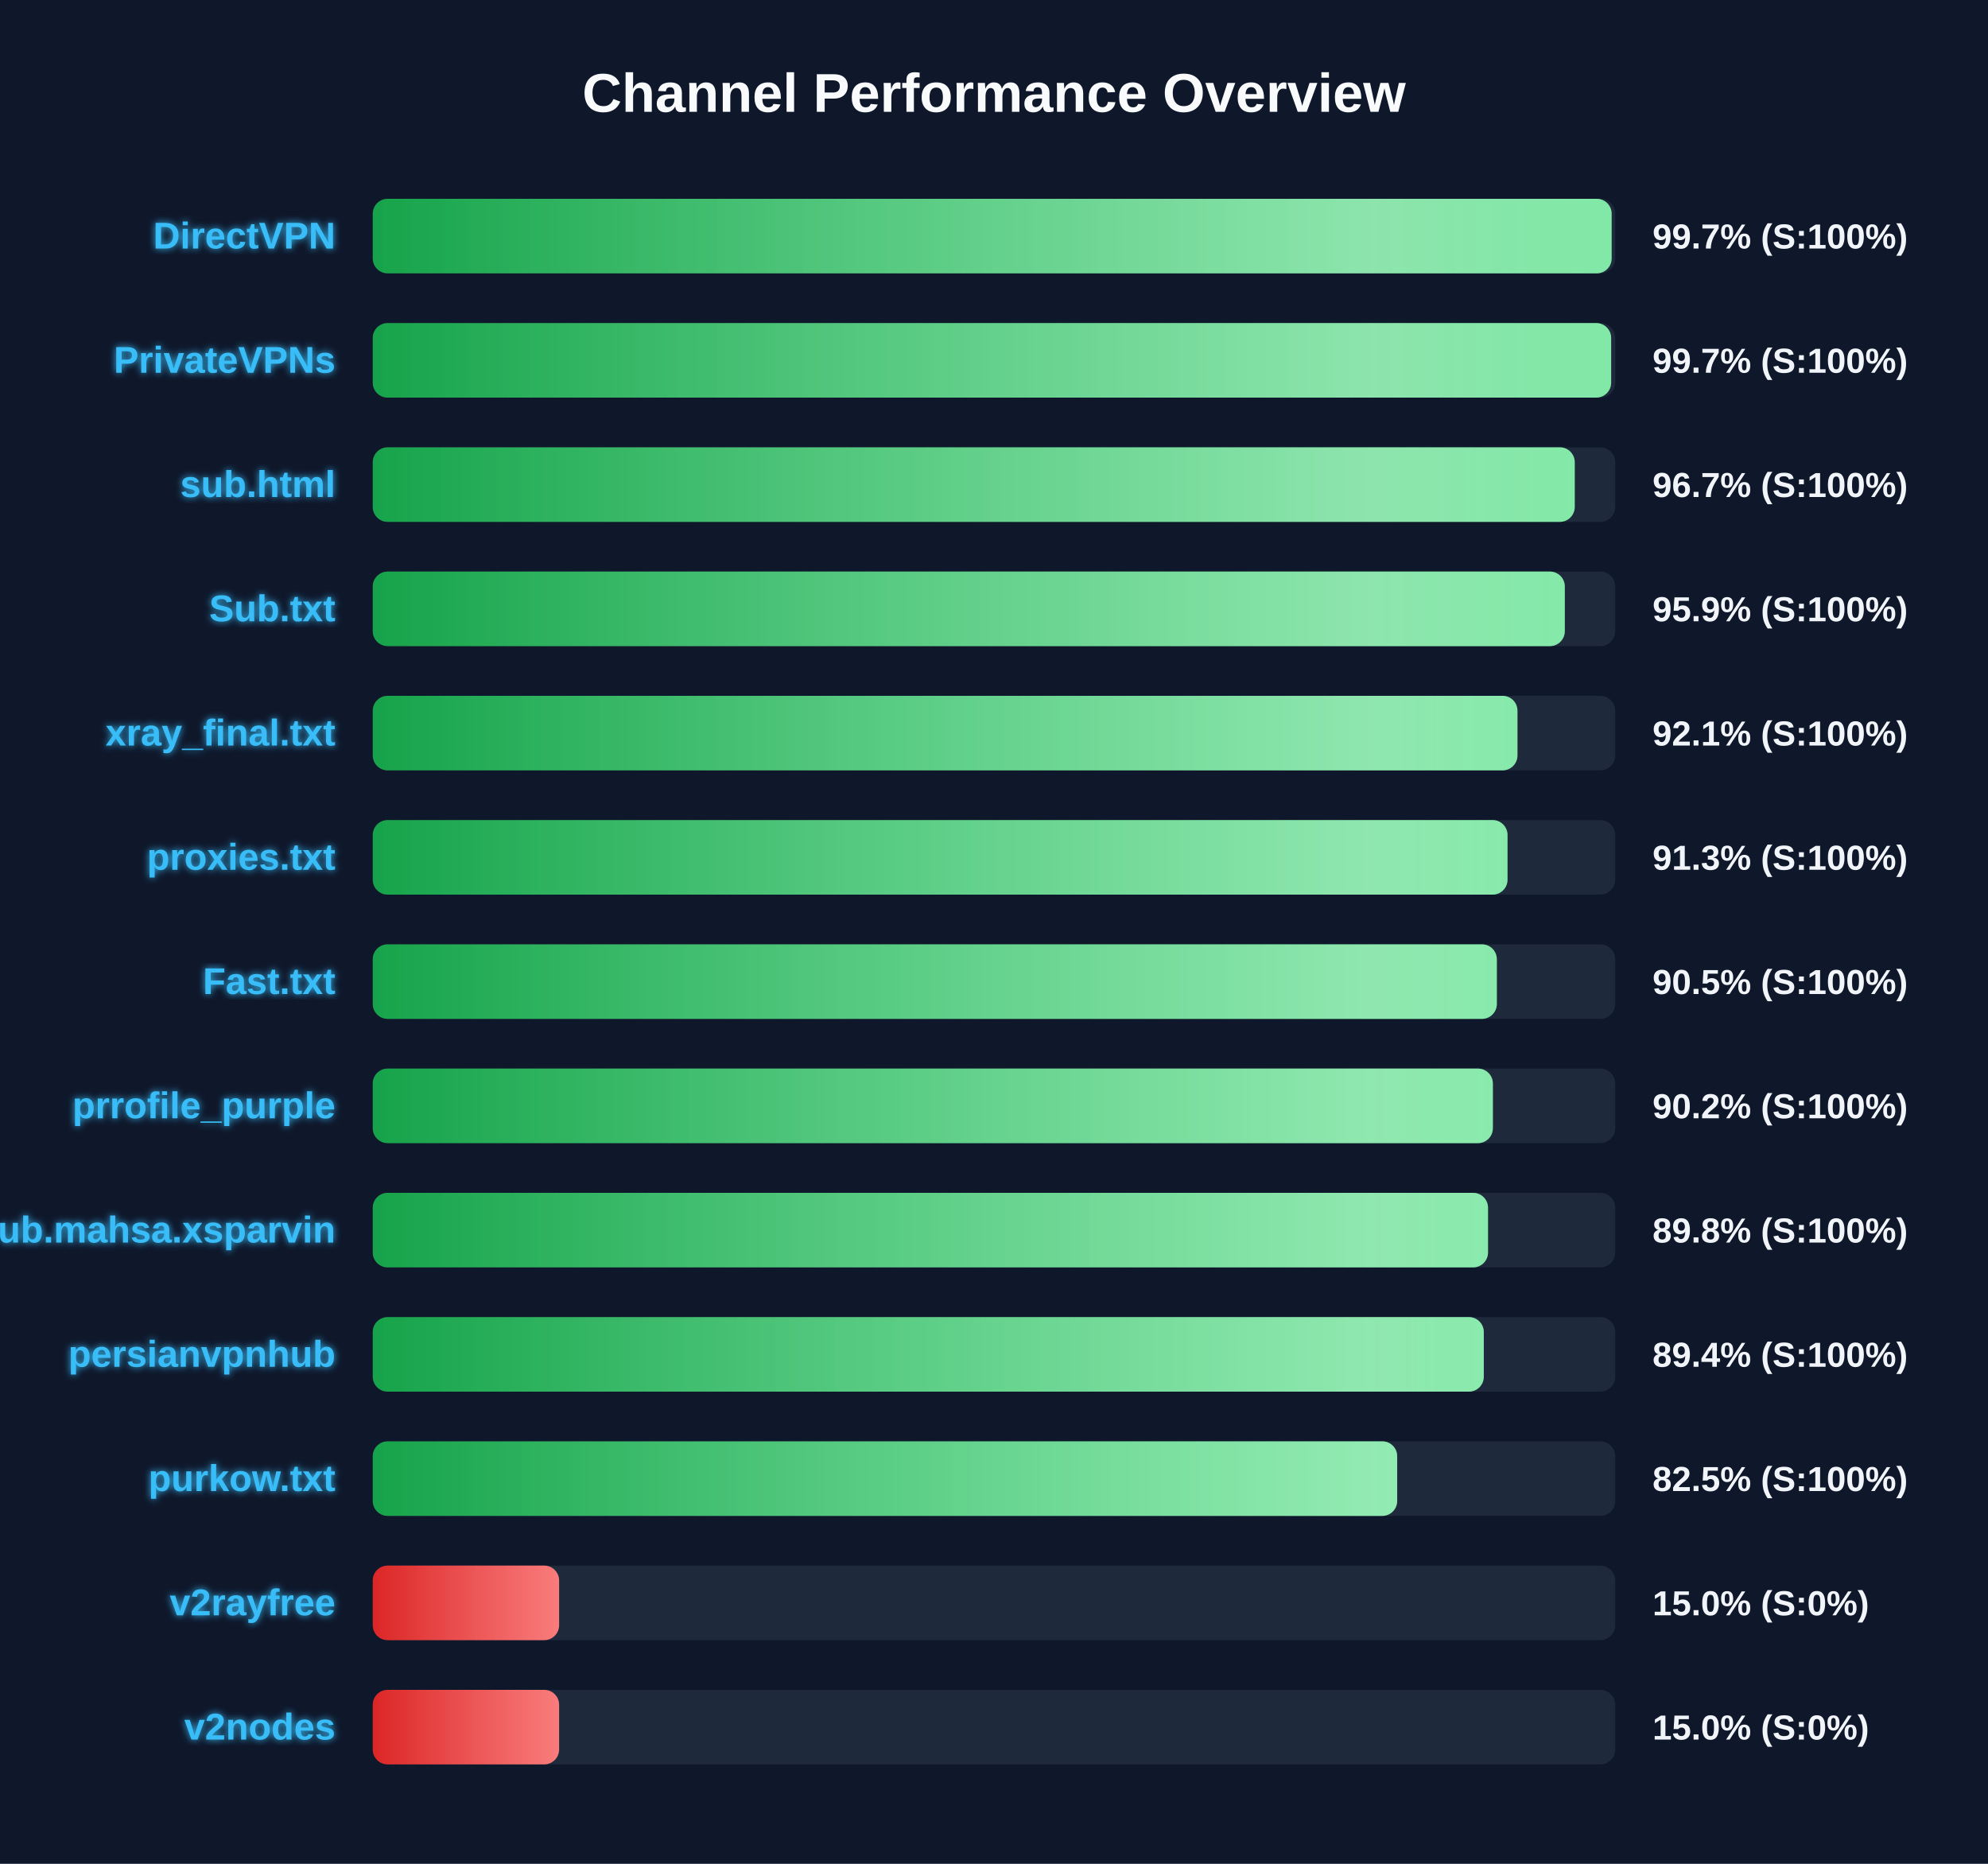
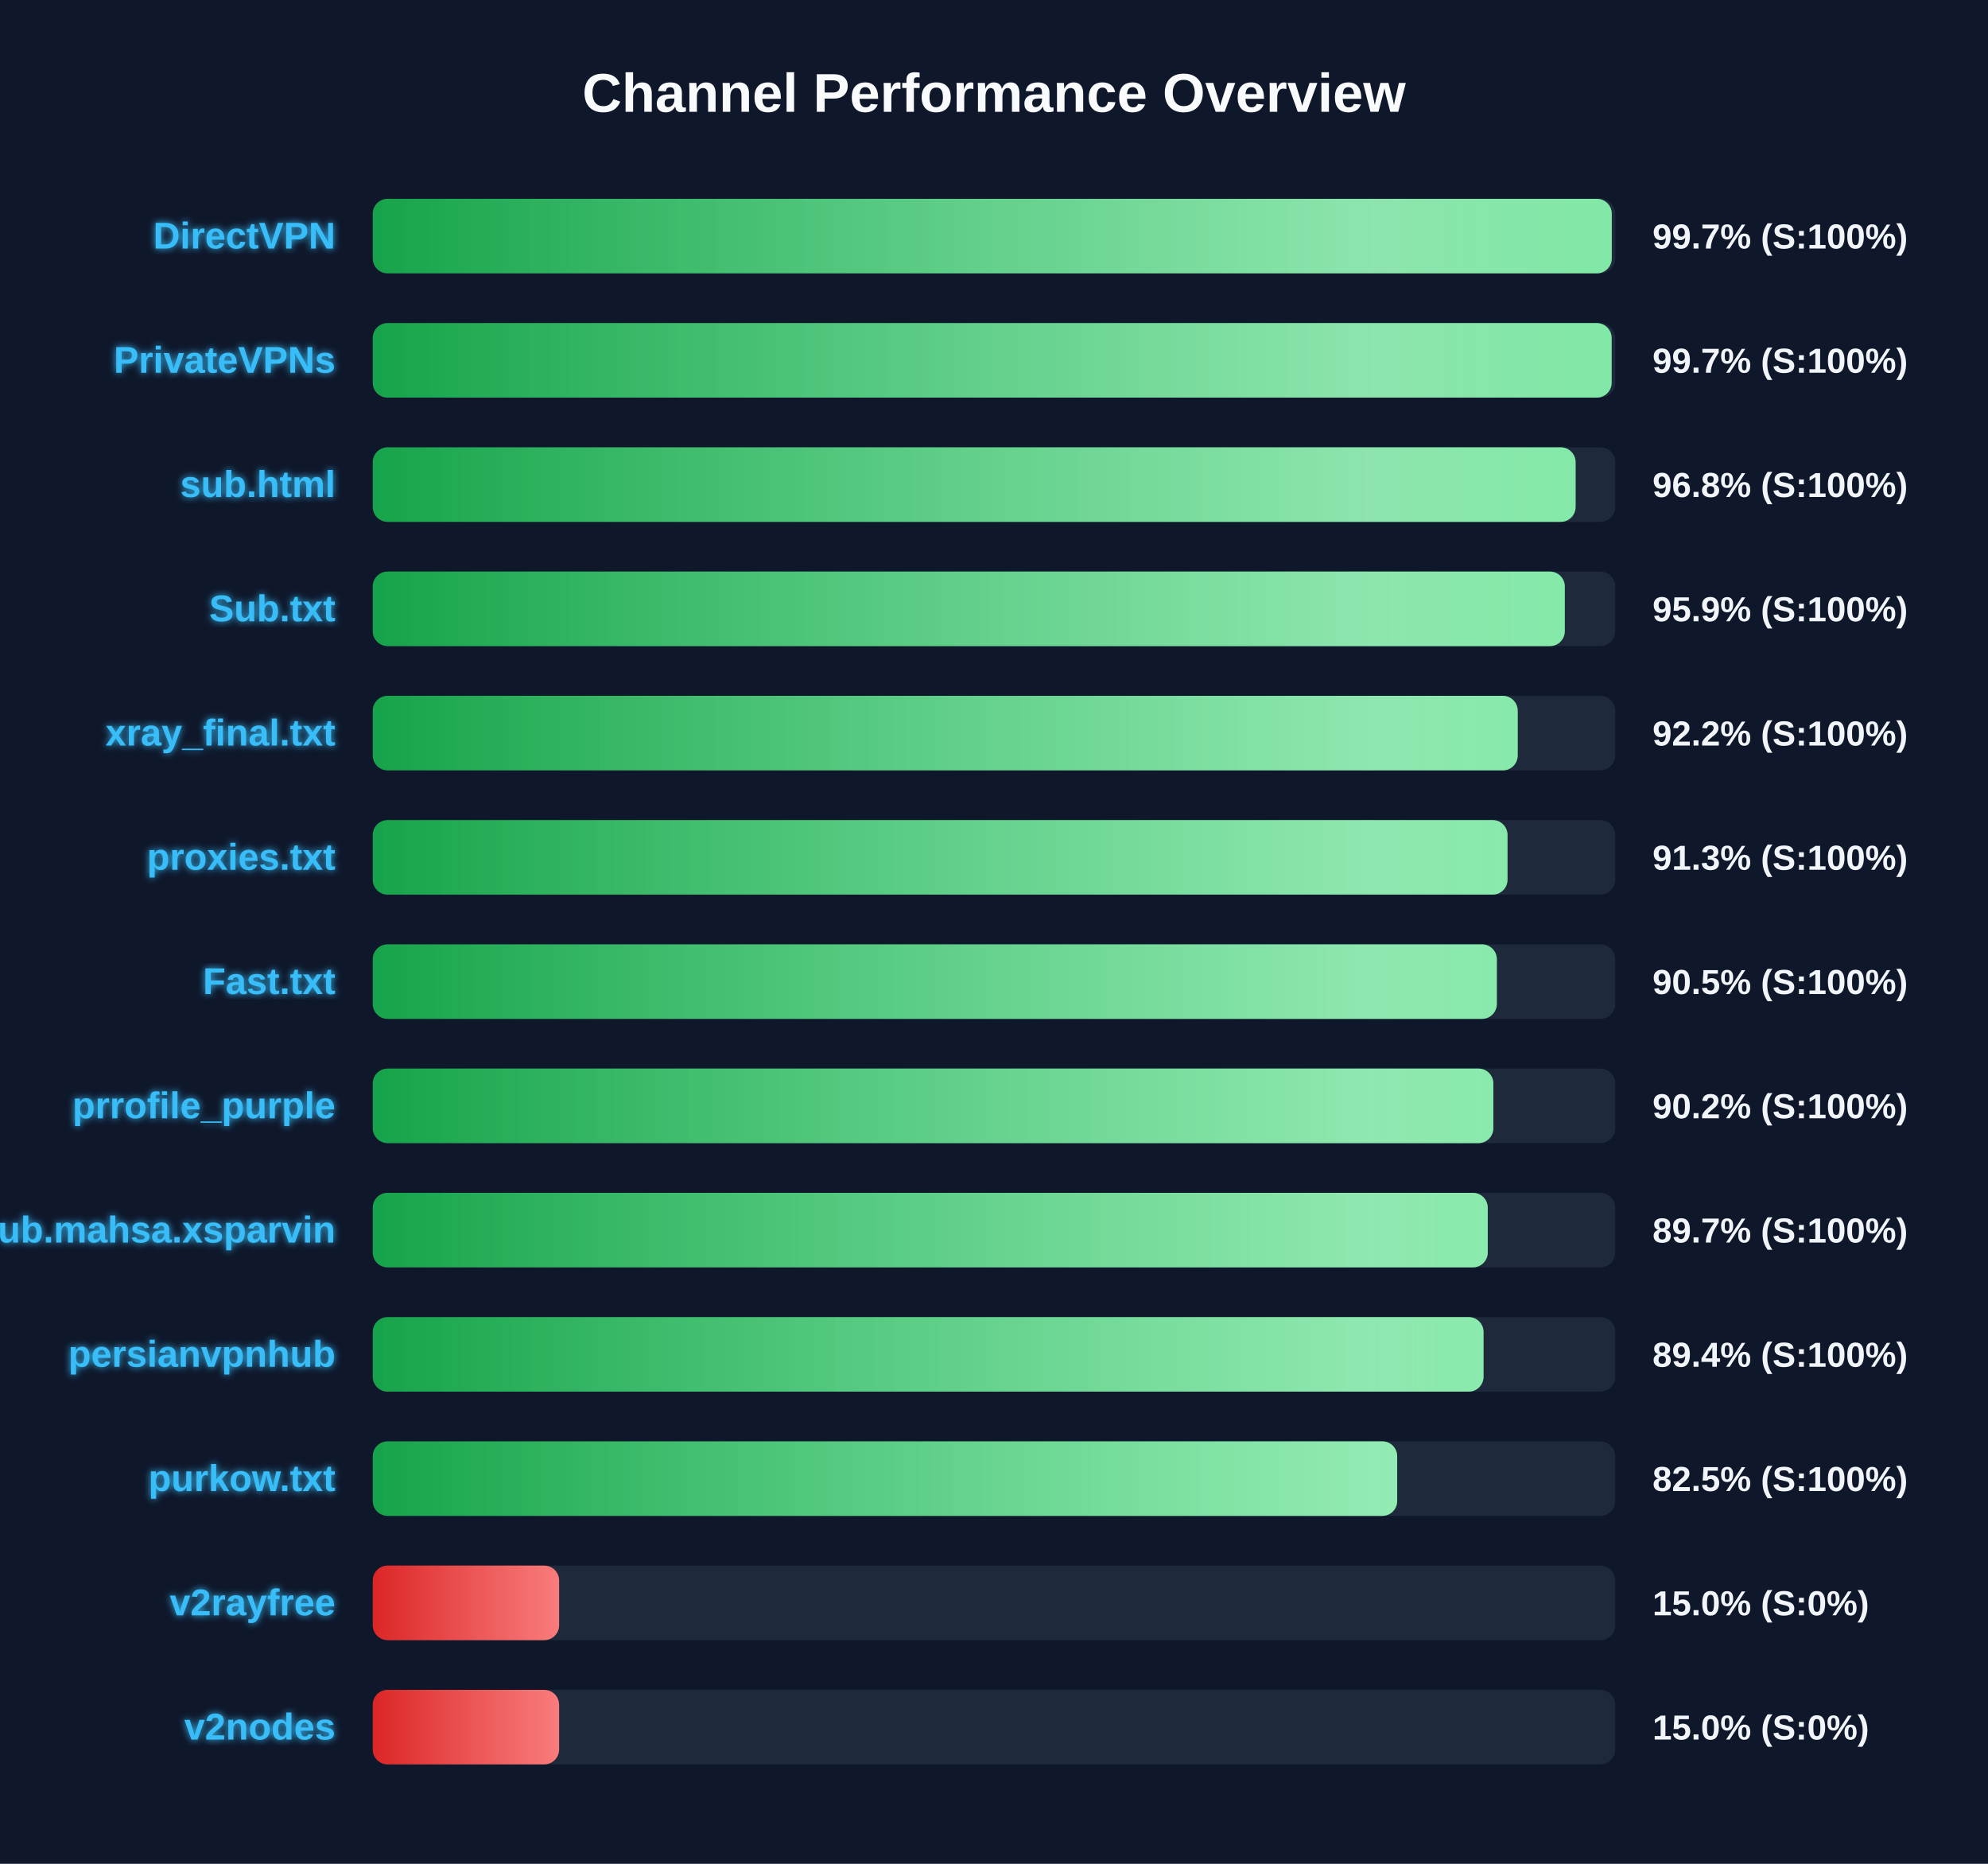
<svg xmlns="http://www.w3.org/2000/svg" width="800" height="750" version="1.1">
  <defs>
    <linearGradient id="grad-green" x1="0%" y1="0%" x2="100%" y2="0%">
      <stop offset="0%" stop-color="#16a34a" />
      <stop offset="100%" stop-color="#4ade80" />
    </linearGradient>
    <linearGradient id="grad-yellow" x1="0%" y1="0%" x2="100%" y2="0%">
      <stop offset="0%" stop-color="#ca8a04" />
      <stop offset="100%" stop-color="#fde047" />
    </linearGradient>
    <linearGradient id="grad-red" x1="0%" y1="0%" x2="100%" y2="0%">
      <stop offset="0%" stop-color="#dc2626" />
      <stop offset="100%" stop-color="#f87171" />
    </linearGradient>
    <linearGradient id="shimmer" x1="0%" y1="0%" x2="100%" y2="0%">
      <stop offset="0%" stop-color="rgba(255,255,255,0)" />
      <stop offset="50%" stop-color="rgba(255,255,255,0.4)" />
      <stop offset="100%" stop-color="rgba(255,255,255,0)" />
    </linearGradient>
    <filter id="glow" x="-20%" y="-20%" width="140%" height="140%">
      <feGaussianBlur stdDeviation="1.5" result="blur" />
      <feComposite in="SourceGraphic" in2="blur" operator="over" />
    </filter>
  </defs>
  <style>
        .bg-rect { fill: #0f172a; }
        .title { font: bold 22px 'Segoe UI', Arial, sans-serif; fill: #f8fafc; }
        .row { font: bold 15px 'Segoe UI', Arial, sans-serif; fill: #38bdf8; filter: url(#glow); }
        .score { font: bold 14px 'Segoe UI', Arial, sans-serif; fill: #f1f5f9; }
        @keyframes shimmer-anim {
            0% { transform: translateX(-100%); }
            100% { transform: translateX(200%); }
        }
        .shimmer-rect {
            animation: shimmer-anim 2.5s infinite linear;
        }
    </style>
  <rect width="100%" height="100%" class="bg-rect" />
  <text x="400" y="45" text-anchor="middle" class="title">Channel Performance Overview</text>
  <rect x="150" y="80" width="500" height="30" fill="#1e293b" rx="6" />
  <clipPath id="clip-0">
-     <rect x="150" y="80" width="498.55" height="30" rx="6" />
+     <rect x="150" y="80" width="498.6" height="30" rx="6" />
  </clipPath>
-   <rect x="150" y="80" width="498.55" height="30" fill="url(#grad-green)" rx="6" />
+   <rect x="150" y="80" width="498.6" height="30" fill="url(#grad-green)" rx="6" />
  <g clip-path="url(#clip-0)">
    <rect x="150" y="80" width="100%" height="30" fill="url(#shimmer)" class="shimmer-rect" />
  </g>
  <text x="135" y="100" text-anchor="end" class="row">DirectVPN</text>
  <text x="665" y="100" text-anchor="start" class="score">99.7% (S:100%)</text>
  <rect x="150" y="130" width="500" height="30" fill="#1e293b" rx="6" />
  <clipPath id="clip-1">
-     <rect x="150" y="130" width="498.35" height="30" rx="6" />
+     <rect x="150" y="130" width="498.55" height="30" rx="6" />
  </clipPath>
-   <rect x="150" y="130" width="498.35" height="30" fill="url(#grad-green)" rx="6" />
+   <rect x="150" y="130" width="498.55" height="30" fill="url(#grad-green)" rx="6" />
  <g clip-path="url(#clip-1)">
    <rect x="150" y="130" width="100%" height="30" fill="url(#shimmer)" class="shimmer-rect" />
  </g>
  <text x="135" y="150" text-anchor="end" class="row">PrivateVPNs</text>
  <text x="665" y="150" text-anchor="start" class="score">99.7% (S:100%)</text>
  <rect x="150" y="180" width="500" height="30" fill="#1e293b" rx="6" />
  <clipPath id="clip-2">
-     <rect x="150" y="180" width="483.7" height="30" rx="6" />
+     <rect x="150" y="180" width="484.05" height="30" rx="6" />
  </clipPath>
-   <rect x="150" y="180" width="483.7" height="30" fill="url(#grad-green)" rx="6" />
+   <rect x="150" y="180" width="484.05" height="30" fill="url(#grad-green)" rx="6" />
  <g clip-path="url(#clip-2)">
    <rect x="150" y="180" width="100%" height="30" fill="url(#shimmer)" class="shimmer-rect" />
  </g>
  <text x="135" y="200" text-anchor="end" class="row">sub.html</text>
-   <text x="665" y="200" text-anchor="start" class="score">96.7% (S:100%)</text>
+   <text x="665" y="200" text-anchor="start" class="score">96.8% (S:100%)</text>
  <rect x="150" y="230" width="500" height="30" fill="#1e293b" rx="6" />
  <clipPath id="clip-3">
    <rect x="150" y="230" width="479.7" height="30" rx="6" />
  </clipPath>
  <rect x="150" y="230" width="479.7" height="30" fill="url(#grad-green)" rx="6" />
  <g clip-path="url(#clip-3)">
    <rect x="150" y="230" width="100%" height="30" fill="url(#shimmer)" class="shimmer-rect" />
  </g>
  <text x="135" y="250" text-anchor="end" class="row">Sub.txt</text>
  <text x="665" y="250" text-anchor="start" class="score">95.9% (S:100%)</text>
  <rect x="150" y="280" width="500" height="30" fill="#1e293b" rx="6" />
  <clipPath id="clip-4">
-     <rect x="150" y="280" width="460.65" height="30" rx="6" />
+     <rect x="150" y="280" width="460.75" height="30" rx="6" />
  </clipPath>
-   <rect x="150" y="280" width="460.65" height="30" fill="url(#grad-green)" rx="6" />
+   <rect x="150" y="280" width="460.75" height="30" fill="url(#grad-green)" rx="6" />
  <g clip-path="url(#clip-4)">
    <rect x="150" y="280" width="100%" height="30" fill="url(#shimmer)" class="shimmer-rect" />
  </g>
  <text x="135" y="300" text-anchor="end" class="row">xray_final.txt</text>
-   <text x="665" y="300" text-anchor="start" class="score">92.1% (S:100%)</text>
+   <text x="665" y="300" text-anchor="start" class="score">92.2% (S:100%)</text>
  <rect x="150" y="330" width="500" height="30" fill="#1e293b" rx="6" />
  <clipPath id="clip-5">
    <rect x="150" y="330" width="456.65" height="30" rx="6" />
  </clipPath>
  <rect x="150" y="330" width="456.65" height="30" fill="url(#grad-green)" rx="6" />
  <g clip-path="url(#clip-5)">
    <rect x="150" y="330" width="100%" height="30" fill="url(#shimmer)" class="shimmer-rect" />
  </g>
  <text x="135" y="350" text-anchor="end" class="row">proxies.txt</text>
  <text x="665" y="350" text-anchor="start" class="score">91.3% (S:100%)</text>
  <rect x="150" y="380" width="500" height="30" fill="#1e293b" rx="6" />
  <clipPath id="clip-6">
    <rect x="150" y="380" width="452.35" height="30" rx="6" />
  </clipPath>
  <rect x="150" y="380" width="452.35" height="30" fill="url(#grad-green)" rx="6" />
  <g clip-path="url(#clip-6)">
    <rect x="150" y="380" width="100%" height="30" fill="url(#shimmer)" class="shimmer-rect" />
  </g>
  <text x="135" y="400" text-anchor="end" class="row">Fast.txt</text>
  <text x="665" y="400" text-anchor="start" class="score">90.5% (S:100%)</text>
  <rect x="150" y="430" width="500" height="30" fill="#1e293b" rx="6" />
  <clipPath id="clip-7">
-     <rect x="150" y="430" width="450.75" height="30" rx="6" />
+     <rect x="150" y="430" width="450.95" height="30" rx="6" />
  </clipPath>
-   <rect x="150" y="430" width="450.75" height="30" fill="url(#grad-green)" rx="6" />
+   <rect x="150" y="430" width="450.95" height="30" fill="url(#grad-green)" rx="6" />
  <g clip-path="url(#clip-7)">
    <rect x="150" y="430" width="100%" height="30" fill="url(#shimmer)" class="shimmer-rect" />
  </g>
  <text x="135" y="450" text-anchor="end" class="row">prrofile_purple</text>
  <text x="665" y="450" text-anchor="start" class="score">90.2% (S:100%)</text>
  <rect x="150" y="480" width="500" height="30" fill="#1e293b" rx="6" />
  <clipPath id="clip-8">
-     <rect x="150" y="480" width="448.8" height="30" rx="6" />
+     <rect x="150" y="480" width="448.7" height="30" rx="6" />
  </clipPath>
-   <rect x="150" y="480" width="448.8" height="30" fill="url(#grad-green)" rx="6" />
+   <rect x="150" y="480" width="448.7" height="30" fill="url(#grad-green)" rx="6" />
  <g clip-path="url(#clip-8)">
    <rect x="150" y="480" width="100%" height="30" fill="url(#shimmer)" class="shimmer-rect" />
  </g>
  <text x="135" y="500" text-anchor="end" class="row">Sub.mahsa.xsparvin</text>
-   <text x="665" y="500" text-anchor="start" class="score">89.8% (S:100%)</text>
+   <text x="665" y="500" text-anchor="start" class="score">89.7% (S:100%)</text>
  <rect x="150" y="530" width="500" height="30" fill="#1e293b" rx="6" />
  <clipPath id="clip-9">
-     <rect x="150" y="530" width="447.1" height="30" rx="6" />
+     <rect x="150" y="530" width="447.0" height="30" rx="6" />
  </clipPath>
-   <rect x="150" y="530" width="447.1" height="30" fill="url(#grad-green)" rx="6" />
+   <rect x="150" y="530" width="447.0" height="30" fill="url(#grad-green)" rx="6" />
  <g clip-path="url(#clip-9)">
    <rect x="150" y="530" width="100%" height="30" fill="url(#shimmer)" class="shimmer-rect" />
  </g>
  <text x="135" y="550" text-anchor="end" class="row">persianvpnhub</text>
  <text x="665" y="550" text-anchor="start" class="score">89.4% (S:100%)</text>
  <rect x="150" y="580" width="500" height="30" fill="#1e293b" rx="6" />
  <clipPath id="clip-10">
    <rect x="150" y="580" width="412.25" height="30" rx="6" />
  </clipPath>
  <rect x="150" y="580" width="412.25" height="30" fill="url(#grad-green)" rx="6" />
  <g clip-path="url(#clip-10)">
    <rect x="150" y="580" width="100%" height="30" fill="url(#shimmer)" class="shimmer-rect" />
  </g>
  <text x="135" y="600" text-anchor="end" class="row">purkow.txt</text>
  <text x="665" y="600" text-anchor="start" class="score">82.5% (S:100%)</text>
  <rect x="150" y="630" width="500" height="30" fill="#1e293b" rx="6" />
  <clipPath id="clip-11">
    <rect x="150" y="630" width="75.0" height="30" rx="6" />
  </clipPath>
  <rect x="150" y="630" width="75.0" height="30" fill="url(#grad-red)" rx="6" />
  <g clip-path="url(#clip-11)">
    <rect x="150" y="630" width="100%" height="30" fill="url(#shimmer)" class="shimmer-rect" />
  </g>
  <text x="135" y="650" text-anchor="end" class="row">v2rayfree</text>
  <text x="665" y="650" text-anchor="start" class="score">15.0% (S:0%)</text>
  <rect x="150" y="680" width="500" height="30" fill="#1e293b" rx="6" />
  <clipPath id="clip-12">
    <rect x="150" y="680" width="75.0" height="30" rx="6" />
  </clipPath>
  <rect x="150" y="680" width="75.0" height="30" fill="url(#grad-red)" rx="6" />
  <g clip-path="url(#clip-12)">
    <rect x="150" y="680" width="100%" height="30" fill="url(#shimmer)" class="shimmer-rect" />
  </g>
  <text x="135" y="700" text-anchor="end" class="row">v2nodes</text>
  <text x="665" y="700" text-anchor="start" class="score">15.0% (S:0%)</text>
</svg>
